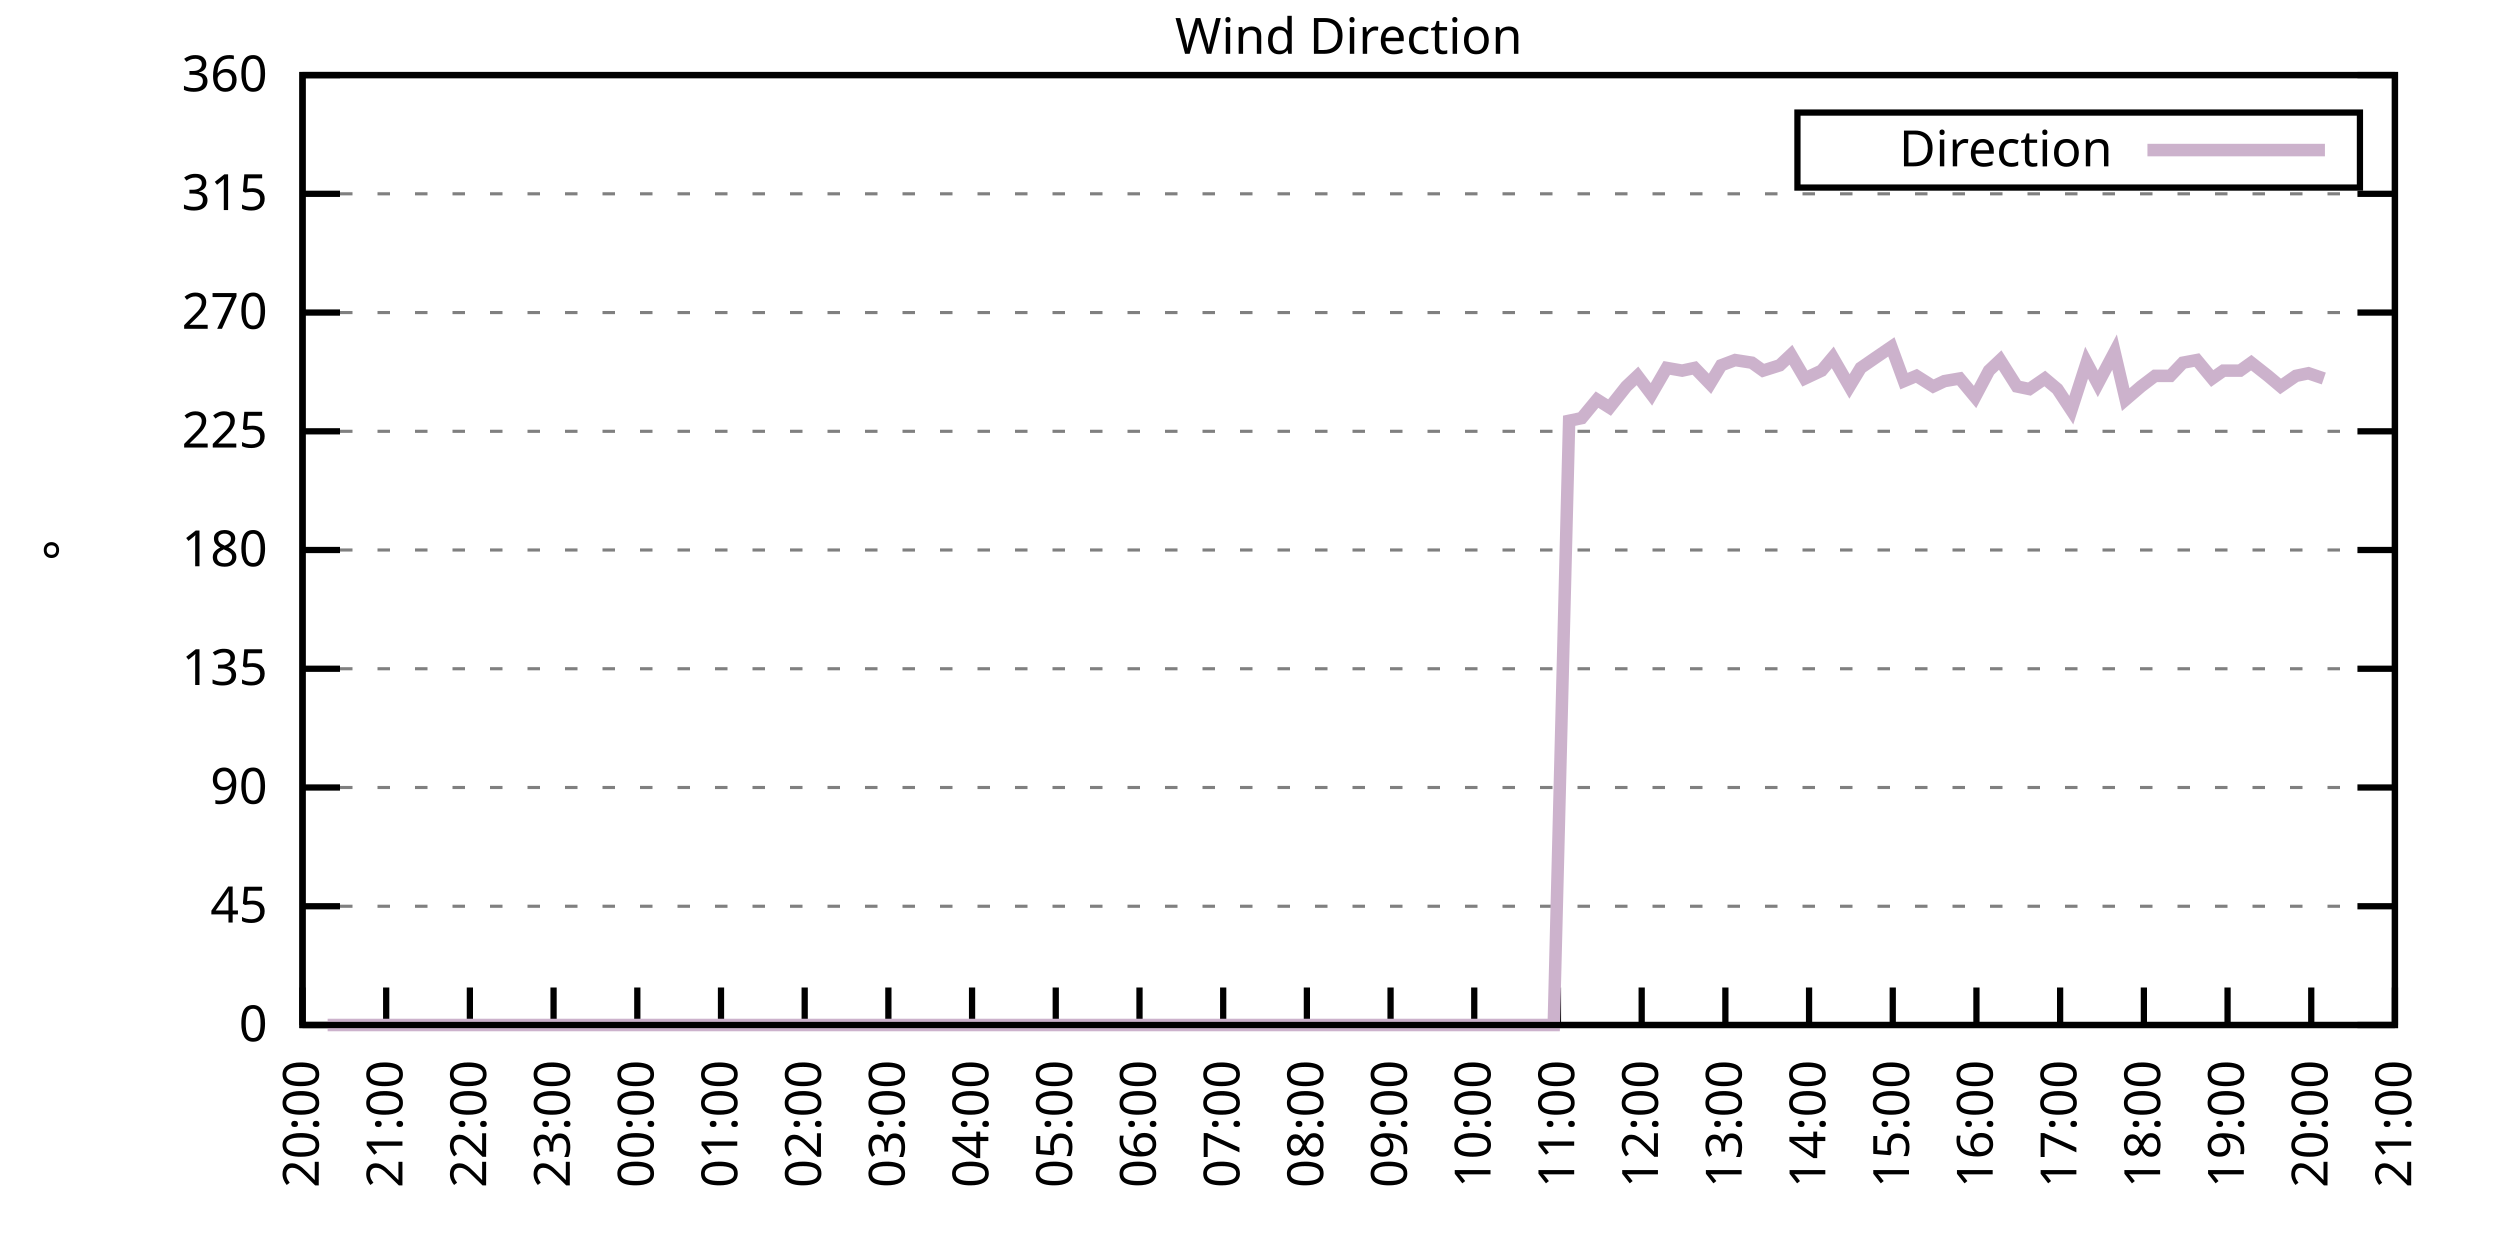
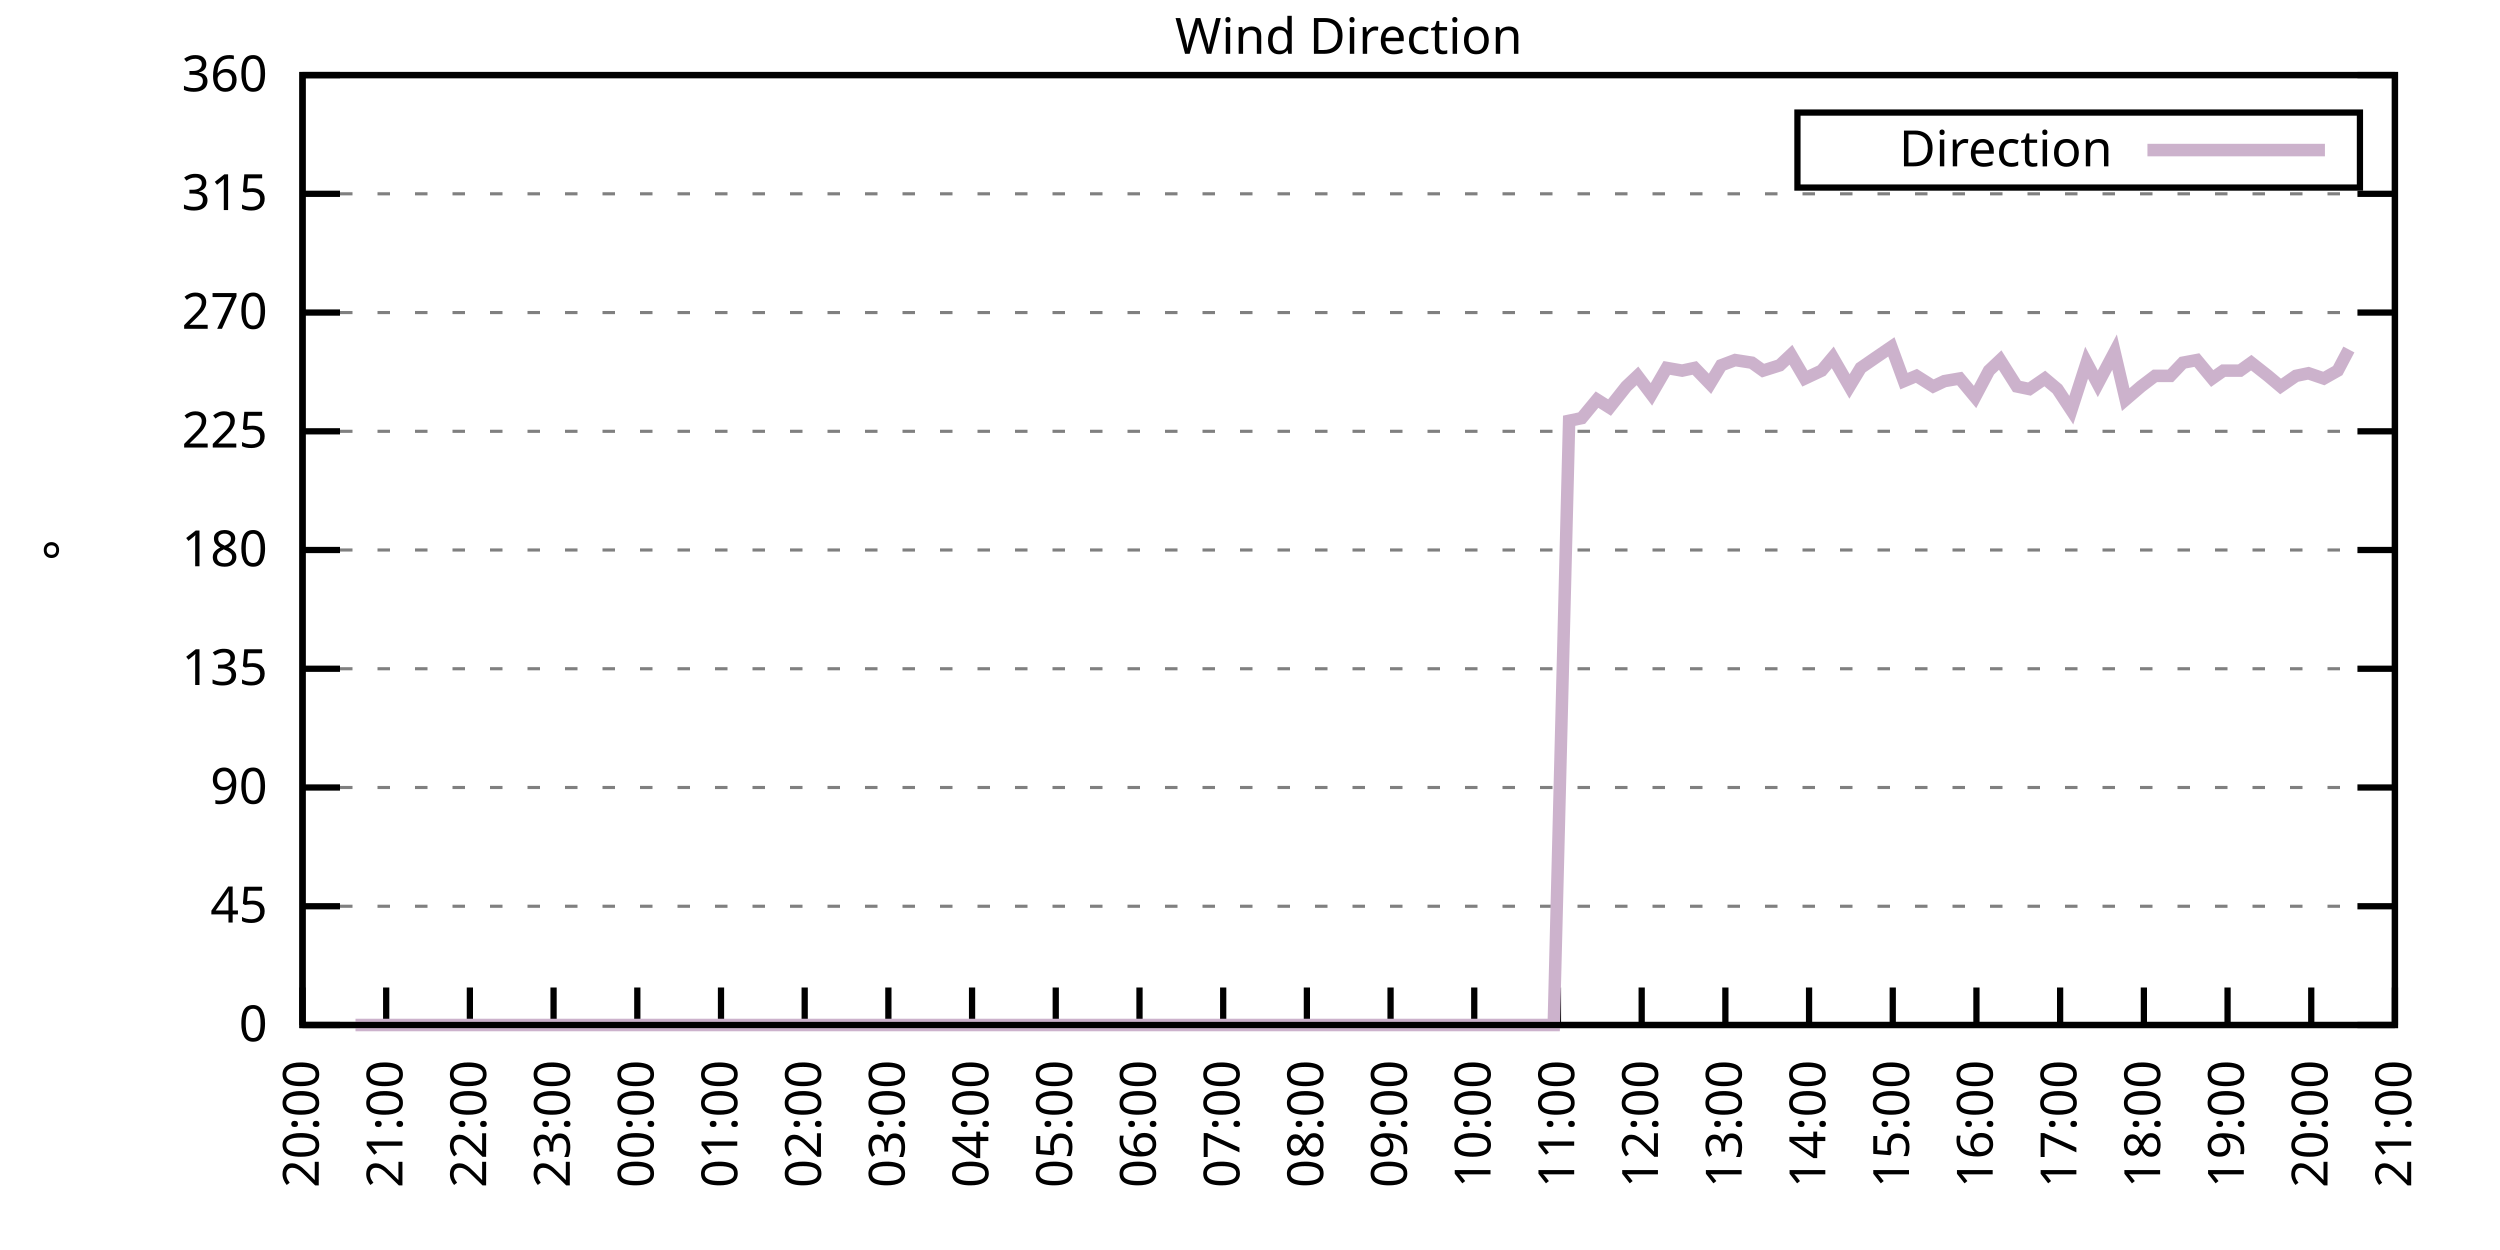
<svg xmlns="http://www.w3.org/2000/svg" xmlns:xlink="http://www.w3.org/1999/xlink" width="400" height="200" viewBox="0 0 400 200">
  <g id="gnuplot_canvas">
    <rect x="0" y="0" width="400" height="200" fill="none" />
    <defs>
      <circle id="gpDot" r="0.5" stroke-width="0.5" stroke="currentColor" />
      <path id="gpPt0" stroke-width="0.333" stroke="currentColor" d="M-1,0 h2 M0,-1 v2" />
      <path id="gpPt1" stroke-width="0.333" stroke="currentColor" d="M-1,-1 L1,1 M1,-1 L-1,1" />
      <path id="gpPt2" stroke-width="0.333" stroke="currentColor" d="M-1,0 L1,0 M0,-1 L0,1 M-1,-1 L1,1 M-1,1 L1,-1" />
      <rect id="gpPt3" stroke-width="0.333" stroke="currentColor" x="-1" y="-1" width="2" height="2" />
      <rect id="gpPt4" stroke-width="0.333" stroke="currentColor" fill="currentColor" x="-1" y="-1" width="2" height="2" />
      <circle id="gpPt5" stroke-width="0.333" stroke="currentColor" cx="0" cy="0" r="1" />
      <use xlink:href="#gpPt5" id="gpPt6" fill="currentColor" stroke="none" />
      <path id="gpPt7" stroke-width="0.333" stroke="currentColor" d="M0,-1.33 L-1.33,0.67 L1.33,0.67 z" />
      <use xlink:href="#gpPt7" id="gpPt8" fill="currentColor" stroke="none" />
      <use xlink:href="#gpPt7" id="gpPt9" stroke="currentColor" transform="rotate(180)" />
      <use xlink:href="#gpPt9" id="gpPt10" fill="currentColor" stroke="none" />
      <use xlink:href="#gpPt3" id="gpPt11" stroke="currentColor" transform="rotate(45)" />
      <use xlink:href="#gpPt11" id="gpPt12" fill="currentColor" stroke="none" />
      <path id="gpPt13" stroke-width="0.333" stroke="currentColor" d="M0,1.330 L1.265,0.411 L0.782,-1.067 L-0.782,-1.076 L-1.265,0.411 z" />
      <use xlink:href="#gpPt13" id="gpPt14" fill="currentColor" stroke="none" />
      <filter id="textbox" filterUnits="objectBoundingBox" x="0" y="0" height="1" width="1">
        <feFlood flood-color="white" flood-opacity="1" result="bgnd" />
        <feComposite in="SourceGraphic" in2="bgnd" operator="atop" />
      </filter>
      <filter id="greybox" filterUnits="objectBoundingBox" x="0" y="0" height="1" width="1">
        <feFlood flood-color="lightgrey" flood-opacity="1" result="grey" />
        <feComposite in="SourceGraphic" in2="grey" operator="atop" />
      </filter>
    </defs>
    <g fill="none" color="white" stroke="currentColor" stroke-width="1.00" stroke-linecap="butt" stroke-linejoin="miter">
</g>
    <g fill="none" color="black" stroke="currentColor" stroke-width="1.00" stroke-linecap="butt" stroke-linejoin="miter">
      <g stroke="none" shape-rendering="crispEdges">
        <polygon fill="rgb(255, 255, 255)" points="48.40,164.00 383.18,164.00 383.18,12.02 48.40,12.02 " />
      </g>
    </g>
    <g fill="none" color="black" stroke="currentColor" stroke-width="1.00" stroke-linecap="butt" stroke-linejoin="miter">
</g>
    <g fill="none" color="black" stroke="black" stroke-width="0.50" stroke-linecap="butt" stroke-linejoin="miter">
</g>
    <g fill="none" color="gray" stroke="currentColor" stroke-width="0.50" stroke-linecap="butt" stroke-linejoin="miter">
      <path stroke="gray" stroke-dasharray="2,4" class="gridline" d="M48.40,164.00 L383.19,164.00  " />
    </g>
    <g fill="none" color="gray" stroke="gray" stroke-width="1.00" stroke-linecap="butt" stroke-linejoin="miter">
</g>
    <g fill="none" color="black" stroke="currentColor" stroke-width="1.00" stroke-linecap="butt" stroke-linejoin="miter">
      <path stroke="black" d="M48.40,164.00 L54.40,164.00 M383.19,164.00 L377.19,164.00  " />
      <g transform="translate(42.80,166.60)" stroke="none" fill="black" font-family="Sans" font-size="8.00" text-anchor="end">
        <text>
          <tspan font-family="Sans"> 0</tspan>
        </text>
      </g>
    </g>
    <g fill="none" color="black" stroke="currentColor" stroke-width="1.00" stroke-linecap="butt" stroke-linejoin="miter">
</g>
    <g fill="none" color="black" stroke="black" stroke-width="0.50" stroke-linecap="butt" stroke-linejoin="miter">
</g>
    <g fill="none" color="gray" stroke="currentColor" stroke-width="0.50" stroke-linecap="butt" stroke-linejoin="miter">
      <path stroke="gray" stroke-dasharray="2,4" class="gridline" d="M48.40,145.00 L383.19,145.00  " />
    </g>
    <g fill="none" color="gray" stroke="gray" stroke-width="1.00" stroke-linecap="butt" stroke-linejoin="miter">
</g>
    <g fill="none" color="black" stroke="currentColor" stroke-width="1.00" stroke-linecap="butt" stroke-linejoin="miter">
      <path stroke="black" d="M48.40,145.00 L54.40,145.00 M383.19,145.00 L377.19,145.00  " />
      <g transform="translate(42.80,147.60)" stroke="none" fill="black" font-family="Sans" font-size="8.00" text-anchor="end">
        <text>
          <tspan font-family="Sans"> 45</tspan>
        </text>
      </g>
    </g>
    <g fill="none" color="black" stroke="currentColor" stroke-width="1.00" stroke-linecap="butt" stroke-linejoin="miter">
</g>
    <g fill="none" color="black" stroke="black" stroke-width="0.50" stroke-linecap="butt" stroke-linejoin="miter">
</g>
    <g fill="none" color="gray" stroke="currentColor" stroke-width="0.50" stroke-linecap="butt" stroke-linejoin="miter">
      <path stroke="gray" stroke-dasharray="2,4" class="gridline" d="M48.40,126.00 L383.19,126.00  " />
    </g>
    <g fill="none" color="gray" stroke="gray" stroke-width="1.00" stroke-linecap="butt" stroke-linejoin="miter">
</g>
    <g fill="none" color="black" stroke="currentColor" stroke-width="1.00" stroke-linecap="butt" stroke-linejoin="miter">
      <path stroke="black" d="M48.40,126.00 L54.40,126.00 M383.19,126.00 L377.19,126.00  " />
      <g transform="translate(42.80,128.60)" stroke="none" fill="black" font-family="Sans" font-size="8.00" text-anchor="end">
        <text>
          <tspan font-family="Sans"> 90</tspan>
        </text>
      </g>
    </g>
    <g fill="none" color="black" stroke="currentColor" stroke-width="1.00" stroke-linecap="butt" stroke-linejoin="miter">
</g>
    <g fill="none" color="black" stroke="black" stroke-width="0.50" stroke-linecap="butt" stroke-linejoin="miter">
</g>
    <g fill="none" color="gray" stroke="currentColor" stroke-width="0.50" stroke-linecap="butt" stroke-linejoin="miter">
      <path stroke="gray" stroke-dasharray="2,4" class="gridline" d="M48.40,107.00 L383.19,107.00  " />
    </g>
    <g fill="none" color="gray" stroke="gray" stroke-width="1.00" stroke-linecap="butt" stroke-linejoin="miter">
</g>
    <g fill="none" color="black" stroke="currentColor" stroke-width="1.00" stroke-linecap="butt" stroke-linejoin="miter">
      <path stroke="black" d="M48.40,107.00 L54.40,107.00 M383.19,107.00 L377.19,107.00  " />
      <g transform="translate(42.80,109.60)" stroke="none" fill="black" font-family="Sans" font-size="8.00" text-anchor="end">
        <text>
          <tspan font-family="Sans"> 135</tspan>
        </text>
      </g>
    </g>
    <g fill="none" color="black" stroke="currentColor" stroke-width="1.00" stroke-linecap="butt" stroke-linejoin="miter">
</g>
    <g fill="none" color="black" stroke="black" stroke-width="0.50" stroke-linecap="butt" stroke-linejoin="miter">
</g>
    <g fill="none" color="gray" stroke="currentColor" stroke-width="0.50" stroke-linecap="butt" stroke-linejoin="miter">
      <path stroke="gray" stroke-dasharray="2,4" class="gridline" d="M48.40,88.00 L383.19,88.00  " />
    </g>
    <g fill="none" color="gray" stroke="gray" stroke-width="1.00" stroke-linecap="butt" stroke-linejoin="miter">
</g>
    <g fill="none" color="black" stroke="currentColor" stroke-width="1.00" stroke-linecap="butt" stroke-linejoin="miter">
      <path stroke="black" d="M48.40,88.00 L54.40,88.00 M383.19,88.00 L377.19,88.00  " />
      <g transform="translate(42.80,90.60)" stroke="none" fill="black" font-family="Sans" font-size="8.00" text-anchor="end">
        <text>
          <tspan font-family="Sans"> 180</tspan>
        </text>
      </g>
    </g>
    <g fill="none" color="black" stroke="currentColor" stroke-width="1.00" stroke-linecap="butt" stroke-linejoin="miter">
</g>
    <g fill="none" color="black" stroke="black" stroke-width="0.50" stroke-linecap="butt" stroke-linejoin="miter">
</g>
    <g fill="none" color="gray" stroke="currentColor" stroke-width="0.50" stroke-linecap="butt" stroke-linejoin="miter">
      <path stroke="gray" stroke-dasharray="2,4" class="gridline" d="M48.40,69.01 L383.19,69.01  " />
    </g>
    <g fill="none" color="gray" stroke="gray" stroke-width="1.00" stroke-linecap="butt" stroke-linejoin="miter">
</g>
    <g fill="none" color="black" stroke="currentColor" stroke-width="1.00" stroke-linecap="butt" stroke-linejoin="miter">
      <path stroke="black" d="M48.40,69.01 L54.40,69.01 M383.19,69.01 L377.19,69.01  " />
      <g transform="translate(42.80,71.61)" stroke="none" fill="black" font-family="Sans" font-size="8.00" text-anchor="end">
        <text>
          <tspan font-family="Sans"> 225</tspan>
        </text>
      </g>
    </g>
    <g fill="none" color="black" stroke="currentColor" stroke-width="1.00" stroke-linecap="butt" stroke-linejoin="miter">
</g>
    <g fill="none" color="black" stroke="black" stroke-width="0.50" stroke-linecap="butt" stroke-linejoin="miter">
</g>
    <g fill="none" color="gray" stroke="currentColor" stroke-width="0.50" stroke-linecap="butt" stroke-linejoin="miter">
      <path stroke="gray" stroke-dasharray="2,4" class="gridline" d="M48.40,50.01 L383.19,50.01  " />
    </g>
    <g fill="none" color="gray" stroke="gray" stroke-width="1.00" stroke-linecap="butt" stroke-linejoin="miter">
</g>
    <g fill="none" color="black" stroke="currentColor" stroke-width="1.00" stroke-linecap="butt" stroke-linejoin="miter">
      <path stroke="black" d="M48.40,50.01 L54.40,50.01 M383.19,50.01 L377.19,50.01  " />
      <g transform="translate(42.80,52.61)" stroke="none" fill="black" font-family="Sans" font-size="8.00" text-anchor="end">
        <text>
          <tspan font-family="Sans"> 270</tspan>
        </text>
      </g>
    </g>
    <g fill="none" color="black" stroke="currentColor" stroke-width="1.00" stroke-linecap="butt" stroke-linejoin="miter">
</g>
    <g fill="none" color="black" stroke="black" stroke-width="0.50" stroke-linecap="butt" stroke-linejoin="miter">
</g>
    <g fill="none" color="gray" stroke="currentColor" stroke-width="0.50" stroke-linecap="butt" stroke-linejoin="miter">
      <path stroke="gray" stroke-dasharray="2,4" class="gridline" d="M48.40,31.01 L383.19,31.01  " />
    </g>
    <g fill="none" color="gray" stroke="gray" stroke-width="1.00" stroke-linecap="butt" stroke-linejoin="miter">
</g>
    <g fill="none" color="black" stroke="currentColor" stroke-width="1.00" stroke-linecap="butt" stroke-linejoin="miter">
      <path stroke="black" d="M48.40,31.01 L54.40,31.01 M383.19,31.01 L377.19,31.01  " />
      <g transform="translate(42.80,33.61)" stroke="none" fill="black" font-family="Sans" font-size="8.00" text-anchor="end">
        <text>
          <tspan font-family="Sans"> 315</tspan>
        </text>
      </g>
    </g>
    <g fill="none" color="black" stroke="currentColor" stroke-width="1.00" stroke-linecap="butt" stroke-linejoin="miter">
</g>
    <g fill="none" color="black" stroke="black" stroke-width="0.50" stroke-linecap="butt" stroke-linejoin="miter">
</g>
    <g fill="none" color="gray" stroke="currentColor" stroke-width="0.50" stroke-linecap="butt" stroke-linejoin="miter">
      <path stroke="gray" stroke-dasharray="2,4" class="gridline" d="M48.40,12.01 L383.19,12.01  " />
    </g>
    <g fill="none" color="gray" stroke="gray" stroke-width="1.00" stroke-linecap="butt" stroke-linejoin="miter">
</g>
    <g fill="none" color="black" stroke="currentColor" stroke-width="1.00" stroke-linecap="butt" stroke-linejoin="miter">
      <path stroke="black" d="M48.40,12.01 L54.40,12.01 M383.19,12.01 L377.19,12.01  " />
      <g transform="translate(42.80,14.61)" stroke="none" fill="black" font-family="Sans" font-size="8.00" text-anchor="end">
        <text>
          <tspan font-family="Sans"> 360</tspan>
        </text>
      </g>
    </g>
    <g fill="none" color="black" stroke="currentColor" stroke-width="1.00" stroke-linecap="butt" stroke-linejoin="miter">
      <path stroke="black" d="M48.40,164.00 L48.40,158.00  " />
      <g transform="translate(51.00,169.60) rotate(270.00)" stroke="none" fill="black" font-family="Sans" font-size="8.00" text-anchor="end">
        <text>
          <tspan font-family="Sans">20:00</tspan>
        </text>
      </g>
    </g>
    <g fill="none" color="black" stroke="currentColor" stroke-width="1.00" stroke-linecap="butt" stroke-linejoin="miter">
      <path stroke="black" d="M61.79,164.00 L61.79,158.00  " />
      <g transform="translate(64.39,169.60) rotate(270.00)" stroke="none" fill="black" font-family="Sans" font-size="8.00" text-anchor="end">
        <text>
          <tspan font-family="Sans">21:00</tspan>
        </text>
      </g>
    </g>
    <g fill="none" color="black" stroke="currentColor" stroke-width="1.00" stroke-linecap="butt" stroke-linejoin="miter">
      <path stroke="black" d="M75.18,164.00 L75.18,158.00  " />
      <g transform="translate(77.78,169.60) rotate(270.00)" stroke="none" fill="black" font-family="Sans" font-size="8.00" text-anchor="end">
        <text>
          <tspan font-family="Sans">22:00</tspan>
        </text>
      </g>
    </g>
    <g fill="none" color="black" stroke="currentColor" stroke-width="1.00" stroke-linecap="butt" stroke-linejoin="miter">
      <path stroke="black" d="M88.57,164.00 L88.57,158.00  " />
      <g transform="translate(91.17,169.60) rotate(270.00)" stroke="none" fill="black" font-family="Sans" font-size="8.00" text-anchor="end">
        <text>
          <tspan font-family="Sans">23:00</tspan>
        </text>
      </g>
    </g>
    <g fill="none" color="black" stroke="currentColor" stroke-width="1.00" stroke-linecap="butt" stroke-linejoin="miter">
      <path stroke="black" d="M101.97,164.00 L101.97,158.00  " />
      <g transform="translate(104.57,169.60) rotate(270.00)" stroke="none" fill="black" font-family="Sans" font-size="8.00" text-anchor="end">
        <text>
          <tspan font-family="Sans">00:00</tspan>
        </text>
      </g>
    </g>
    <g fill="none" color="black" stroke="currentColor" stroke-width="1.00" stroke-linecap="butt" stroke-linejoin="miter">
      <path stroke="black" d="M115.36,164.00 L115.36,158.00  " />
      <g transform="translate(117.96,169.60) rotate(270.00)" stroke="none" fill="black" font-family="Sans" font-size="8.00" text-anchor="end">
        <text>
          <tspan font-family="Sans">01:00</tspan>
        </text>
      </g>
    </g>
    <g fill="none" color="black" stroke="currentColor" stroke-width="1.00" stroke-linecap="butt" stroke-linejoin="miter">
      <path stroke="black" d="M128.75,164.00 L128.75,158.00  " />
      <g transform="translate(131.35,169.60) rotate(270.00)" stroke="none" fill="black" font-family="Sans" font-size="8.00" text-anchor="end">
        <text>
          <tspan font-family="Sans">02:00</tspan>
        </text>
      </g>
    </g>
    <g fill="none" color="black" stroke="currentColor" stroke-width="1.00" stroke-linecap="butt" stroke-linejoin="miter">
      <path stroke="black" d="M142.14,164.00 L142.14,158.00  " />
      <g transform="translate(144.74,169.60) rotate(270.00)" stroke="none" fill="black" font-family="Sans" font-size="8.00" text-anchor="end">
        <text>
          <tspan font-family="Sans">03:00</tspan>
        </text>
      </g>
    </g>
    <g fill="none" color="black" stroke="currentColor" stroke-width="1.00" stroke-linecap="butt" stroke-linejoin="miter">
      <path stroke="black" d="M155.53,164.00 L155.53,158.00  " />
      <g transform="translate(158.13,169.60) rotate(270.00)" stroke="none" fill="black" font-family="Sans" font-size="8.00" text-anchor="end">
        <text>
          <tspan font-family="Sans">04:00</tspan>
        </text>
      </g>
    </g>
    <g fill="none" color="black" stroke="currentColor" stroke-width="1.00" stroke-linecap="butt" stroke-linejoin="miter">
      <path stroke="black" d="M168.92,164.00 L168.92,158.00  " />
      <g transform="translate(171.52,169.60) rotate(270.00)" stroke="none" fill="black" font-family="Sans" font-size="8.00" text-anchor="end">
        <text>
          <tspan font-family="Sans">05:00</tspan>
        </text>
      </g>
    </g>
    <g fill="none" color="black" stroke="currentColor" stroke-width="1.00" stroke-linecap="butt" stroke-linejoin="miter">
      <path stroke="black" d="M182.32,164.00 L182.32,158.00  " />
      <g transform="translate(184.92,169.60) rotate(270.00)" stroke="none" fill="black" font-family="Sans" font-size="8.00" text-anchor="end">
        <text>
          <tspan font-family="Sans">06:00</tspan>
        </text>
      </g>
    </g>
    <g fill="none" color="black" stroke="currentColor" stroke-width="1.00" stroke-linecap="butt" stroke-linejoin="miter">
      <path stroke="black" d="M195.71,164.00 L195.71,158.00  " />
      <g transform="translate(198.31,169.60) rotate(270.00)" stroke="none" fill="black" font-family="Sans" font-size="8.00" text-anchor="end">
        <text>
          <tspan font-family="Sans">07:00</tspan>
        </text>
      </g>
    </g>
    <g fill="none" color="black" stroke="currentColor" stroke-width="1.00" stroke-linecap="butt" stroke-linejoin="miter">
      <path stroke="black" d="M209.10,164.00 L209.10,158.00  " />
      <g transform="translate(211.70,169.60) rotate(270.00)" stroke="none" fill="black" font-family="Sans" font-size="8.00" text-anchor="end">
        <text>
          <tspan font-family="Sans">08:00</tspan>
        </text>
      </g>
    </g>
    <g fill="none" color="black" stroke="currentColor" stroke-width="1.00" stroke-linecap="butt" stroke-linejoin="miter">
      <path stroke="black" d="M222.49,164.00 L222.49,158.00  " />
      <g transform="translate(225.09,169.60) rotate(270.00)" stroke="none" fill="black" font-family="Sans" font-size="8.00" text-anchor="end">
        <text>
          <tspan font-family="Sans">09:00</tspan>
        </text>
      </g>
    </g>
    <g fill="none" color="black" stroke="currentColor" stroke-width="1.00" stroke-linecap="butt" stroke-linejoin="miter">
      <path stroke="black" d="M235.88,164.00 L235.88,158.00  " />
      <g transform="translate(238.48,169.60) rotate(270.00)" stroke="none" fill="black" font-family="Sans" font-size="8.00" text-anchor="end">
        <text>
          <tspan font-family="Sans">10:00</tspan>
        </text>
      </g>
    </g>
    <g fill="none" color="black" stroke="currentColor" stroke-width="1.00" stroke-linecap="butt" stroke-linejoin="miter">
      <path stroke="black" d="M249.27,164.00 L249.27,158.00  " />
      <g transform="translate(251.87,169.60) rotate(270.00)" stroke="none" fill="black" font-family="Sans" font-size="8.00" text-anchor="end">
        <text>
          <tspan font-family="Sans">11:00</tspan>
        </text>
      </g>
    </g>
    <g fill="none" color="black" stroke="currentColor" stroke-width="1.00" stroke-linecap="butt" stroke-linejoin="miter">
      <path stroke="black" d="M262.67,164.00 L262.67,158.00  " />
      <g transform="translate(265.27,169.60) rotate(270.00)" stroke="none" fill="black" font-family="Sans" font-size="8.00" text-anchor="end">
        <text>
          <tspan font-family="Sans">12:00</tspan>
        </text>
      </g>
    </g>
    <g fill="none" color="black" stroke="currentColor" stroke-width="1.00" stroke-linecap="butt" stroke-linejoin="miter">
      <path stroke="black" d="M276.06,164.00 L276.06,158.00  " />
      <g transform="translate(278.66,169.60) rotate(270.00)" stroke="none" fill="black" font-family="Sans" font-size="8.00" text-anchor="end">
        <text>
          <tspan font-family="Sans">13:00</tspan>
        </text>
      </g>
    </g>
    <g fill="none" color="black" stroke="currentColor" stroke-width="1.00" stroke-linecap="butt" stroke-linejoin="miter">
      <path stroke="black" d="M289.45,164.00 L289.45,158.00  " />
      <g transform="translate(292.05,169.60) rotate(270.00)" stroke="none" fill="black" font-family="Sans" font-size="8.00" text-anchor="end">
        <text>
          <tspan font-family="Sans">14:00</tspan>
        </text>
      </g>
    </g>
    <g fill="none" color="black" stroke="currentColor" stroke-width="1.00" stroke-linecap="butt" stroke-linejoin="miter">
      <path stroke="black" d="M302.84,164.00 L302.84,158.00  " />
      <g transform="translate(305.44,169.60) rotate(270.00)" stroke="none" fill="black" font-family="Sans" font-size="8.00" text-anchor="end">
        <text>
          <tspan font-family="Sans">15:00</tspan>
        </text>
      </g>
    </g>
    <g fill="none" color="black" stroke="currentColor" stroke-width="1.00" stroke-linecap="butt" stroke-linejoin="miter">
      <path stroke="black" d="M316.23,164.00 L316.23,158.00  " />
      <g transform="translate(318.83,169.60) rotate(270.00)" stroke="none" fill="black" font-family="Sans" font-size="8.00" text-anchor="end">
        <text>
          <tspan font-family="Sans">16:00</tspan>
        </text>
      </g>
    </g>
    <g fill="none" color="black" stroke="currentColor" stroke-width="1.00" stroke-linecap="butt" stroke-linejoin="miter">
      <path stroke="black" d="M329.62,164.00 L329.62,158.00  " />
      <g transform="translate(332.22,169.60) rotate(270.00)" stroke="none" fill="black" font-family="Sans" font-size="8.00" text-anchor="end">
        <text>
          <tspan font-family="Sans">17:00</tspan>
        </text>
      </g>
    </g>
    <g fill="none" color="black" stroke="currentColor" stroke-width="1.00" stroke-linecap="butt" stroke-linejoin="miter">
      <path stroke="black" d="M343.02,164.00 L343.02,158.00  " />
      <g transform="translate(345.62,169.60) rotate(270.00)" stroke="none" fill="black" font-family="Sans" font-size="8.00" text-anchor="end">
        <text>
          <tspan font-family="Sans">18:00</tspan>
        </text>
      </g>
    </g>
    <g fill="none" color="black" stroke="currentColor" stroke-width="1.00" stroke-linecap="butt" stroke-linejoin="miter">
      <path stroke="black" d="M356.41,164.00 L356.41,158.00  " />
      <g transform="translate(359.01,169.60) rotate(270.00)" stroke="none" fill="black" font-family="Sans" font-size="8.00" text-anchor="end">
        <text>
          <tspan font-family="Sans">19:00</tspan>
        </text>
      </g>
    </g>
    <g fill="none" color="black" stroke="currentColor" stroke-width="1.00" stroke-linecap="butt" stroke-linejoin="miter">
      <path stroke="black" d="M369.80,164.00 L369.80,158.00  " />
      <g transform="translate(372.40,169.60) rotate(270.00)" stroke="none" fill="black" font-family="Sans" font-size="8.00" text-anchor="end">
        <text>
          <tspan font-family="Sans">20:00</tspan>
        </text>
      </g>
    </g>
    <g fill="none" color="black" stroke="currentColor" stroke-width="1.00" stroke-linecap="butt" stroke-linejoin="miter">
      <path stroke="black" d="M383.19,164.00 L383.19,158.00  " />
      <g transform="translate(385.79,169.60) rotate(270.00)" stroke="none" fill="black" font-family="Sans" font-size="8.00" text-anchor="end">
        <text>
          <tspan font-family="Sans">21:00</tspan>
        </text>
      </g>
    </g>
    <g fill="none" color="black" stroke="currentColor" stroke-width="1.00" stroke-linecap="butt" stroke-linejoin="miter">
</g>
    <g fill="none" color="black" stroke="currentColor" stroke-width="1.00" stroke-linecap="butt" stroke-linejoin="miter">
      <path stroke="black" d="M48.40,12.01 L48.40,164.00 L383.19,164.00 L383.19,12.01 L48.40,12.01 Z  " />
    </g>
    <g fill="none" color="black" stroke="currentColor" stroke-width="1.00" stroke-linecap="butt" stroke-linejoin="miter">
</g>
    <g fill="none" color="black" stroke="currentColor" stroke-width="1.00" stroke-linecap="butt" stroke-linejoin="miter">
      <path stroke="black" d="M287.59,30.01 L287.59,18.01 L377.59,18.01 L377.59,30.01 L287.59,30.01 Z  " />
    </g>
    <g id="Wind_direction_plot_1">
      <g fill="none" color="white" stroke="black" stroke-width="2.00" stroke-linecap="butt" stroke-linejoin="miter">
</g>
      <g fill="none" color="black" stroke="currentColor" stroke-width="2.00" stroke-linecap="butt" stroke-linejoin="miter">
        <g transform="translate(337.99,26.61)" stroke="none" fill="black" font-family="Sans" font-size="8.00" text-anchor="end">
          <text>
            <tspan font-family="Sans">Direction</tspan>
          </text>
        </g>
      </g>
      <g fill="none" color="black" stroke="currentColor" stroke-width="2.00" stroke-linecap="butt" stroke-linejoin="miter">
-         <path stroke="rgb(204, 178, 204)" d="M343.59,24.01 L371.99,24.01 M52.42,164.00 L54.87,164.00 L56.88,164.00 L59.11,164.00 L61.57,164.00 L63.35,164.00   L66.03,164.00 L67.82,164.00 L70.27,164.00 L74.74,164.00 L76.97,164.00 L79.42,164.00 L81.66,164.00 L83.89,164.00   L86.12,164.00 L88.35,164.00 L90.58,164.00 L92.82,164.00 L94.82,164.00 L97.28,164.00 L99.51,164.00 L101.30,164.00   L103.75,164.00 L105.98,164.00 L107.77,164.00 L110.22,164.00 L112.90,164.00 L114.91,164.00 L117.37,164.00 L119.60,164.00   L121.61,164.00 L124.06,164.00 L126.07,164.00 L128.53,164.00 L130.76,164.00 L132.99,164.00 L135.00,164.00 L137.45,164.00   L139.46,164.00 L141.47,164.00 L144.15,164.00 L145.94,164.00 L148.17,164.00 L150.62,164.00 L152.85,164.00 L155.31,164.00   L157.32,164.00 L159.77,164.00 L162.01,164.00 L164.24,164.00 L166.02,164.00 L168.25,164.00 L170.71,164.00 L173.17,164.00   L174.95,164.00 L177.41,164.00 L179.64,164.00 L181.87,164.00 L184.32,164.00 L186.33,164.00 L188.57,164.00 L190.80,164.00   L193.03,164.00 L195.48,164.00 L197.72,164.00 L199.95,164.00 L202.18,164.00 L204.41,164.00 L206.20,164.00 L208.65,164.00   L211.11,164.00 L213.34,164.00 L215.13,164.00 L217.58,164.00 L220.04,164.00 L221.82,164.00 L224.50,164.00 L226.51,164.00   L228.96,164.00 L230.75,164.00 L232.98,164.00 L235.44,164.00 L237.44,164.00 L239.90,164.00 L242.13,164.00 L244.36,164.00   L246.82,164.00 L248.60,164.00 L251.06,67.32 L253.07,66.90 L255.52,63.94 L257.53,65.21 L260.21,61.83 L262.00,60.14   L264.23,63.10 L266.68,58.87 L269.14,59.30 L271.15,58.87 L273.60,61.41 L275.39,58.45 L277.62,57.61 L280.30,58.03   L282.08,59.30 L284.76,58.45 L286.55,56.76 L288.78,60.56 L291.46,59.30 L293.24,57.18 L295.92,61.83 L297.71,58.87   L300.16,57.18 L302.62,55.50 L304.63,60.98 L306.63,60.14 L309.31,61.83 L311.10,60.98 L313.55,60.56 L316.01,63.52   L318.24,59.30 L320.03,57.61 L322.70,61.83 L324.71,62.25 L327.17,60.56 L329.18,62.25 L331.41,65.63 L333.86,58.03   L335.65,61.41 L338.33,56.34 L340.11,63.94 L342.57,61.83 L344.80,60.14 L347.26,60.14 L349.26,58.03 L351.50,57.61   L353.95,60.56 L355.74,59.30 L358.42,59.30 L360.20,58.03 L362.88,60.14 L364.89,61.83 L367.34,60.14 L369.35,59.72   L371.81,60.56  " />
+         <path stroke="rgb(204, 178, 204)" d="M343.59,24.01 L371.99,24.01 M56.88,164.00 L59.11,164.00 L61.57,164.00 L63.35,164.00 L66.03,164.00 L67.82,164.00   L70.27,164.00 L74.74,164.00 L76.97,164.00 L79.42,164.00 L81.66,164.00 L83.89,164.00 L86.12,164.00 L88.35,164.00   L90.58,164.00 L92.82,164.00 L94.82,164.00 L97.28,164.00 L99.51,164.00 L101.30,164.00 L103.75,164.00 L105.98,164.00   L107.77,164.00 L110.22,164.00 L112.90,164.00 L114.91,164.00 L117.37,164.00 L119.60,164.00 L121.61,164.00 L124.06,164.00   L126.07,164.00 L128.53,164.00 L130.76,164.00 L132.99,164.00 L135.00,164.00 L137.45,164.00 L139.46,164.00 L141.47,164.00   L144.15,164.00 L145.94,164.00 L148.17,164.00 L150.62,164.00 L152.85,164.00 L155.31,164.00 L157.32,164.00 L159.77,164.00   L162.01,164.00 L164.24,164.00 L166.02,164.00 L168.25,164.00 L170.71,164.00 L173.17,164.00 L174.95,164.00 L177.41,164.00   L179.64,164.00 L181.87,164.00 L184.32,164.00 L186.33,164.00 L188.57,164.00 L190.80,164.00 L193.03,164.00 L195.48,164.00   L197.72,164.00 L199.95,164.00 L202.18,164.00 L204.41,164.00 L206.20,164.00 L208.65,164.00 L211.11,164.00 L213.34,164.00   L215.13,164.00 L217.58,164.00 L220.04,164.00 L221.82,164.00 L224.50,164.00 L226.51,164.00 L228.96,164.00 L230.75,164.00   L232.98,164.00 L235.44,164.00 L237.44,164.00 L239.90,164.00 L242.13,164.00 L244.36,164.00 L246.82,164.00 L248.60,164.00   L251.06,67.32 L253.07,66.90 L255.52,63.94 L257.53,65.21 L260.21,61.83 L262.00,60.14 L264.23,63.10 L266.68,58.87   L269.14,59.30 L271.15,58.87 L273.60,61.41 L275.39,58.45 L277.62,57.61 L280.30,58.03 L282.08,59.30 L284.76,58.45   L286.55,56.76 L288.78,60.56 L291.46,59.30 L293.24,57.18 L295.92,61.83 L297.71,58.87 L300.16,57.18 L302.62,55.50   L304.63,60.98 L306.63,60.14 L309.31,61.83 L311.10,60.98 L313.55,60.56 L316.01,63.52 L318.24,59.30 L320.03,57.61   L322.70,61.83 L324.71,62.25 L327.17,60.56 L329.18,62.25 L331.41,65.63 L333.86,58.03 L335.65,61.41 L338.33,56.34   L340.11,63.94 L342.57,61.83 L344.80,60.14 L347.26,60.14 L349.26,58.03 L351.50,57.61 L353.95,60.56 L355.74,59.30   L358.42,59.30 L360.20,58.03 L362.88,60.14 L364.89,61.83 L367.34,60.14 L369.35,59.72 L371.81,60.56 L374.04,59.30   L375.82,55.92  " />
      </g>
    </g>
    <g fill="none" color="black" stroke="currentColor" stroke-width="2.00" stroke-linecap="butt" stroke-linejoin="miter">
</g>
    <g fill="none" color="black" stroke="black" stroke-width="1.00" stroke-linecap="butt" stroke-linejoin="miter">
</g>
    <g fill="none" color="black" stroke="currentColor" stroke-width="1.00" stroke-linecap="butt" stroke-linejoin="miter">
      <path stroke="black" d="M48.40,12.01 L48.40,164.00 L383.19,164.00 L383.19,12.01 L48.40,12.01 Z  " />
      <g transform="translate(12.80,88.01) rotate(270.00)" stroke="none" fill="black" font-family="Sans" font-size="8.00" text-anchor="middle">
        <text>
          <tspan font-family="Sans">°</tspan>
        </text>
      </g>
    </g>
    <g fill="none" color="black" stroke="currentColor" stroke-width="1.00" stroke-linecap="butt" stroke-linejoin="miter">
</g>
    <g fill="none" color="black" stroke="currentColor" stroke-width="1.00" stroke-linecap="butt" stroke-linejoin="miter">
      <g transform="translate(215.79,8.61)" stroke="none" fill="black" font-family="Sans" font-size="8.00" text-anchor="middle">
        <text>
          <tspan font-family="Sans">Wind Direction</tspan>
        </text>
      </g>
    </g>
    <g fill="none" color="black" stroke="currentColor" stroke-width="1.00" stroke-linecap="butt" stroke-linejoin="miter">
</g>
  </g>
</svg>
